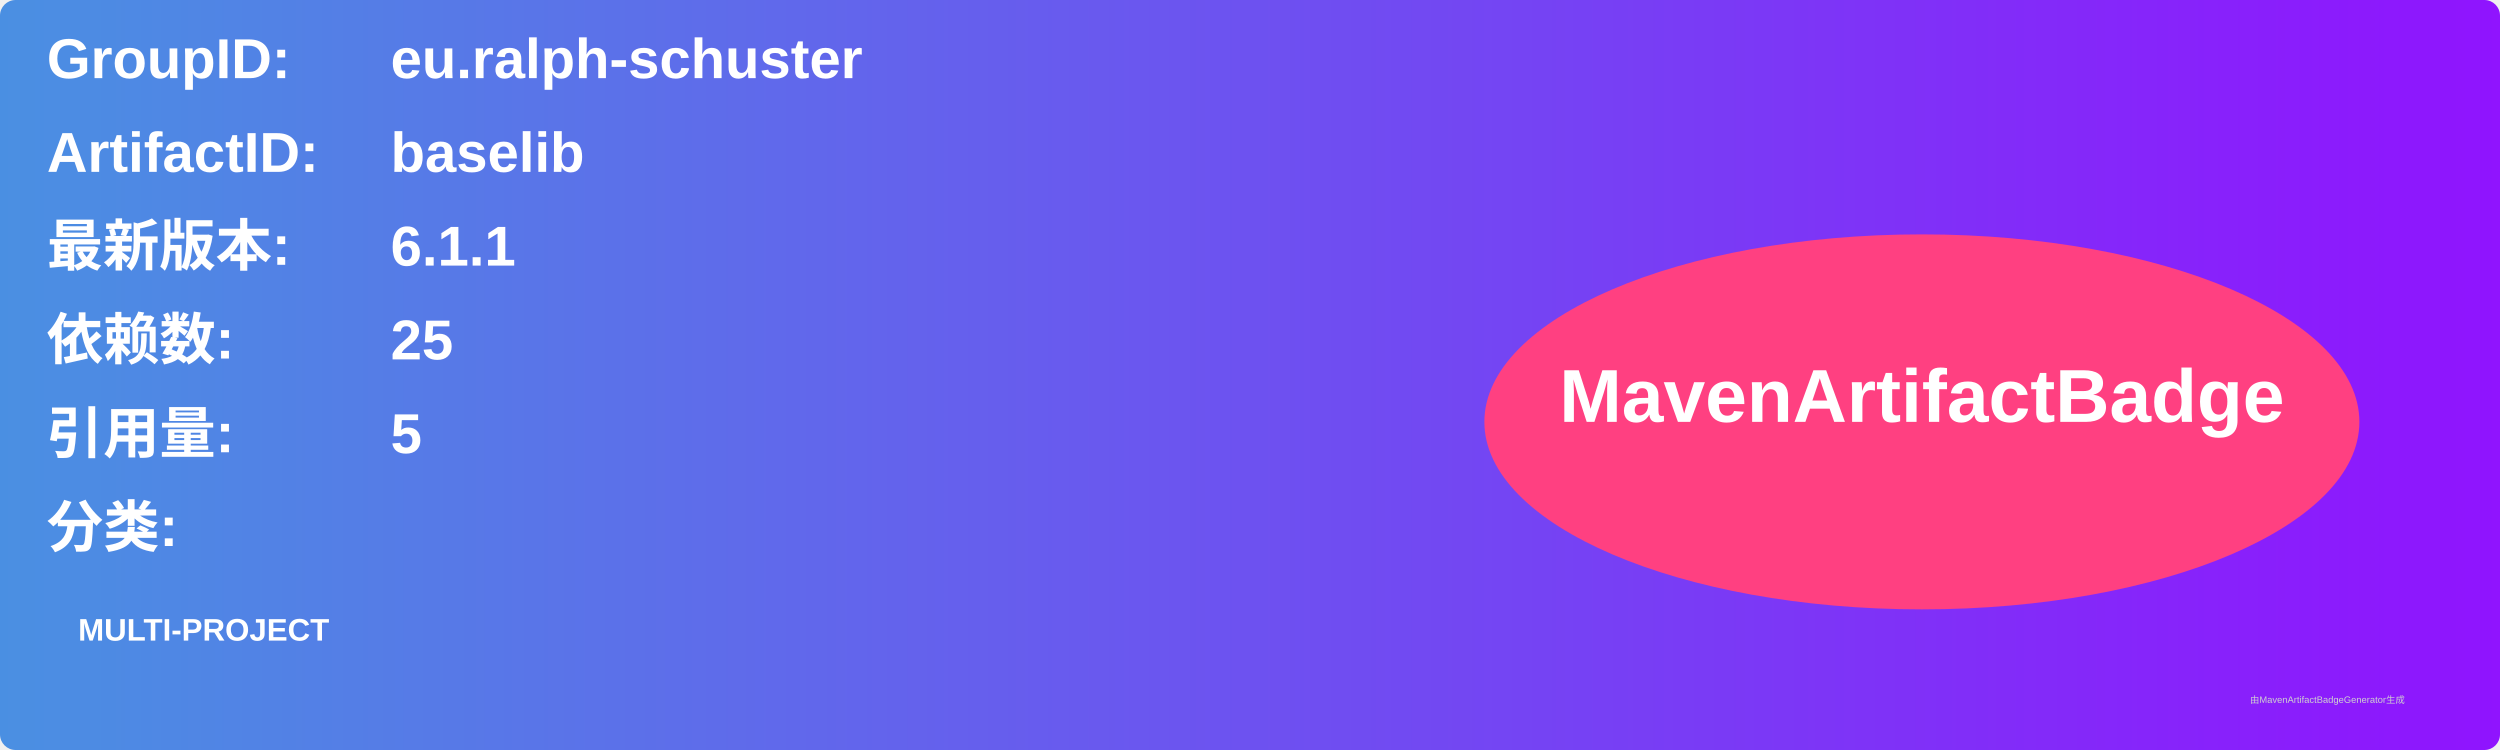
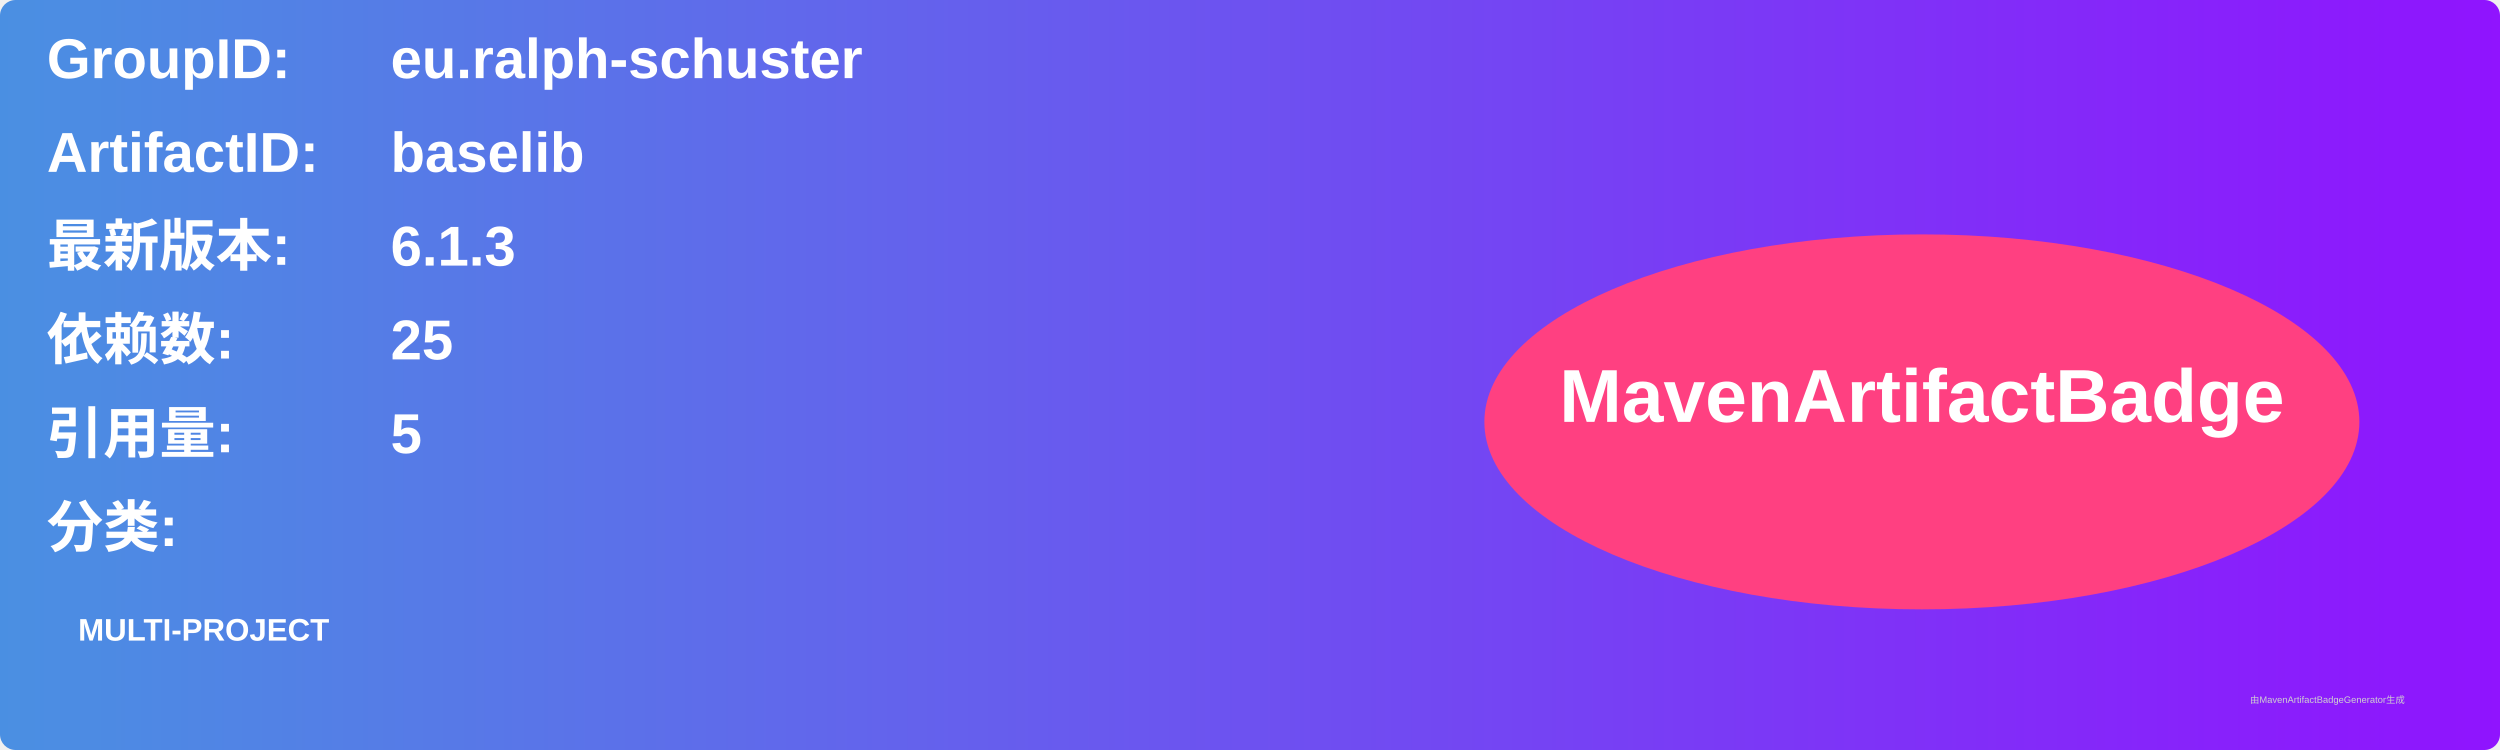
<svg xmlns="http://www.w3.org/2000/svg" width="800" height="240" viewBox="0 0 800 240">
  <linearGradient id="grad" x1="0%" y1="0%" x2="100%" y2="0%">
    <stop offset="0%" stop-color="#4a90e2" />
    <stop offset="100%" stop-color="#9013fe" />
  </linearGradient>
  <rect width="100%" height="100%" rx="5" ry="5" fill="url(#grad)" />
  <g transform="translate(15, 15)">
    <text x="0" y="10" font-family="Arial" font-size="18" fill="white" font-weight="bold" width="260">GroupID:</text>
    <text x="110" y="10" font-family="Arial" font-size="18" fill="white" font-weight="bold" width="460">eu.ralph-schuster</text>
    <text x="0" y="40" font-family="Arial" font-size="18" fill="white" font-weight="bold" width="260">ArtifactID:</text>
    <text x="110" y="40" font-family="Arial" font-size="18" fill="white" font-weight="bold" width="460">baselib</text>
    <text x="0" y="70" font-family="Arial" font-size="18" fill="white" font-weight="bold">最新版本:</text>
    <text x="110" y="70" font-family="Arial" font-size="18" fill="white" font-weight="bold">
-       <tspan font-weight="bold">6.1.1</tspan>
+       <tspan font-weight="bold">6.1.3</tspan>
    </text>
    <text x="0" y="100" font-family="Arial" font-size="18" fill="white" font-weight="bold">依赖数: </text>
    <text x="110" y="100" font-family="Arial" font-size="18" fill="white">
      <tspan font-weight="bold">25</tspan>
    </text>
    <text x="0" y="130" font-family="Arial" font-size="18" fill="white" font-weight="bold">引用量: </text>
    <text x="110" y="130" font-family="Arial" font-size="18" fill="white">
      <tspan font-weight="bold">5</tspan>
    </text>
    <text x="0" y="160" font-family="Arial" font-size="18" fill="white" font-weight="bold">分类:</text>
    <text x="10" y="190" font-family="Arial" font-size="10" fill="white">
      <tspan font-weight="bold">MULTI-PROJECT</tspan>
    </text>
    <ellipse cx="600" cy="120" rx="140" ry="60" fill="#ff4081" />
    <text x="600" y="120" text-anchor="middle" font-family="Arial" font-size="24" fill="white" font-weight="bold">MavenArtifactBadge</text>
  </g>
  <text x="720" y="225" font-family="Arial" font-size="3" fill="#d0d0d0">由MavenArtifactBadgeGenerator生成</text>
</svg>
